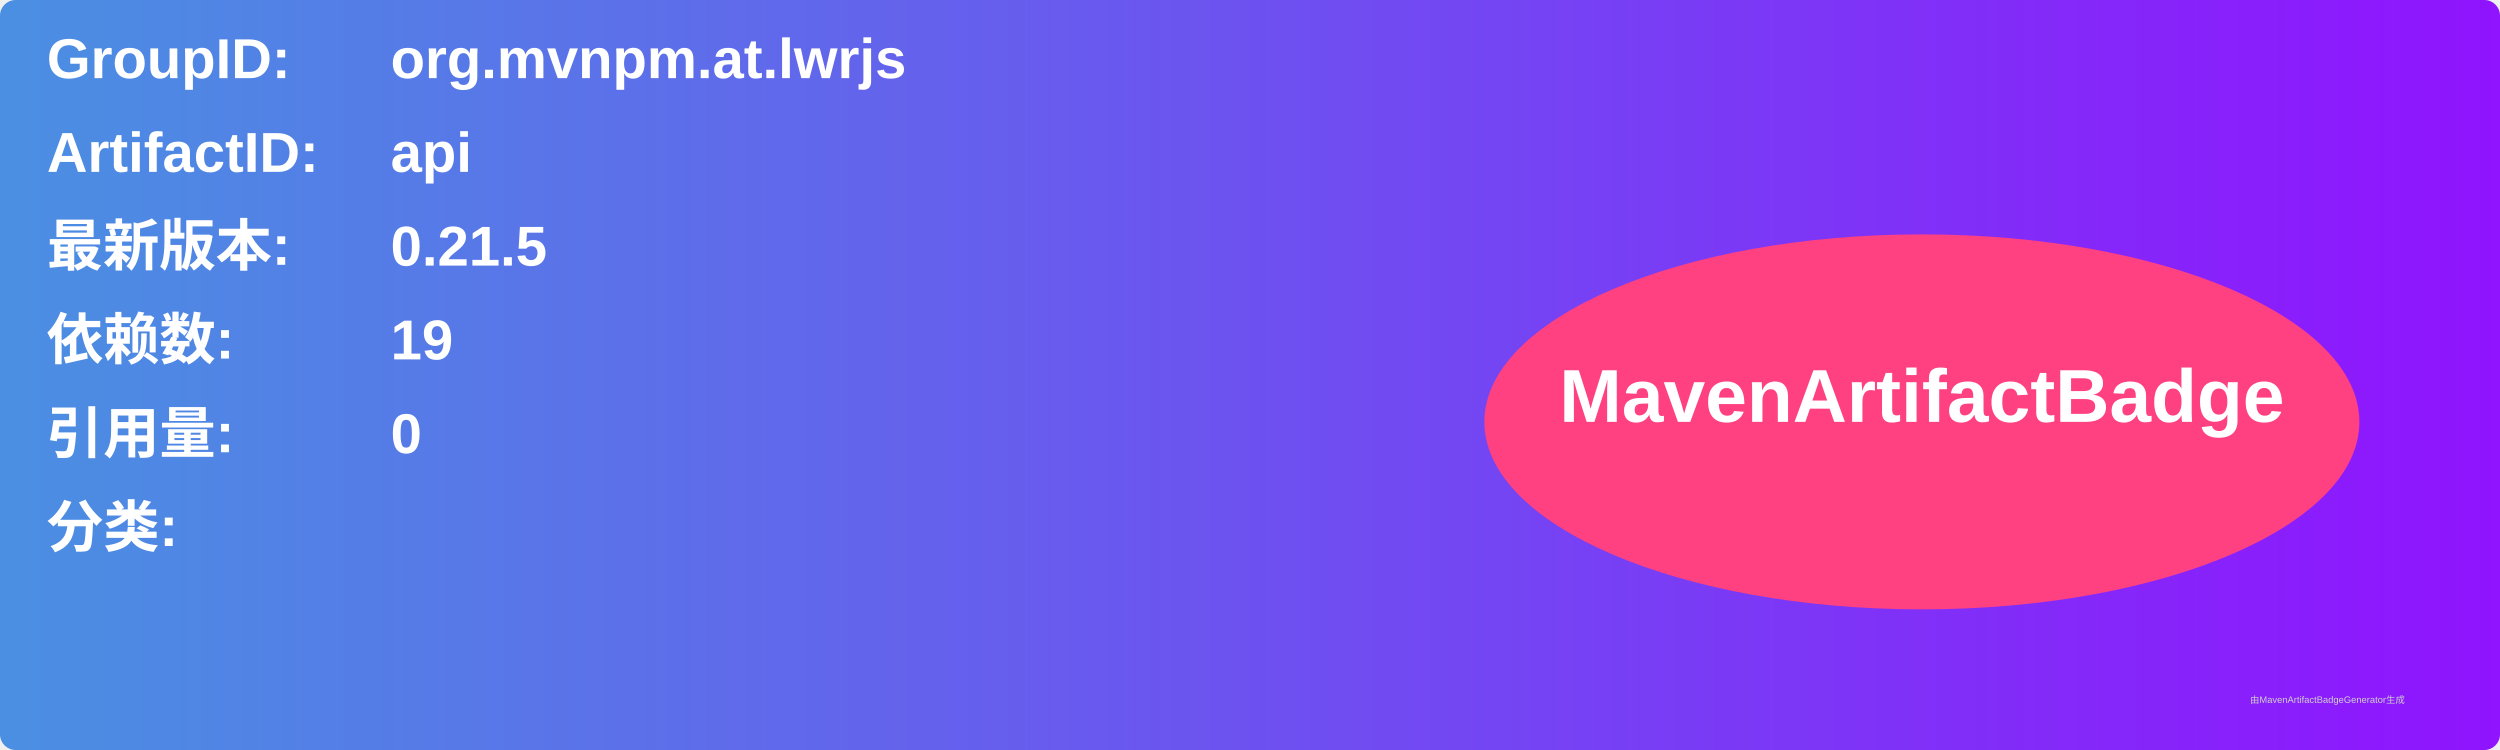
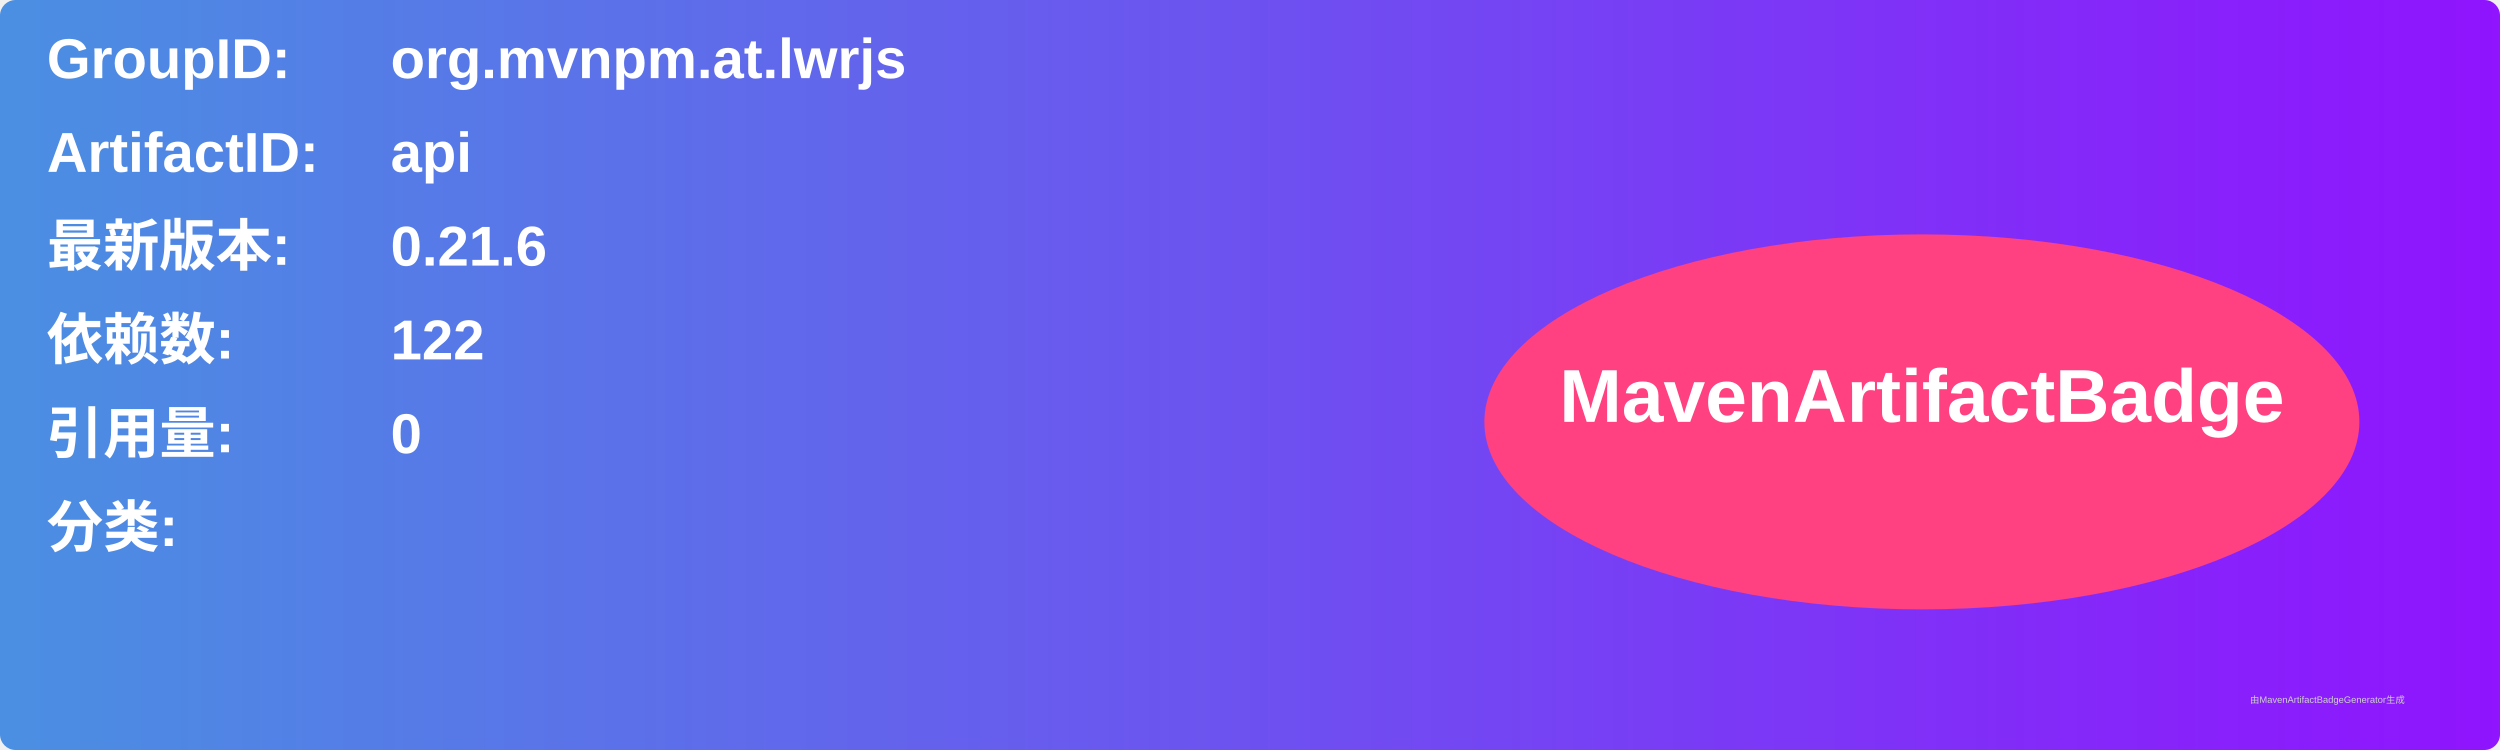
<svg xmlns="http://www.w3.org/2000/svg" width="800" height="240" viewBox="0 0 800 240">
  <linearGradient id="grad" x1="0%" y1="0%" x2="100%" y2="0%">
    <stop offset="0%" stop-color="#4a90e2" />
    <stop offset="100%" stop-color="#9013fe" />
  </linearGradient>
  <rect width="100%" height="100%" rx="5" ry="5" fill="url(#grad)" />
  <g transform="translate(15, 15)">
    <text x="0" y="10" font-family="Arial" font-size="18" fill="white" font-weight="bold" width="260">GroupID:</text>
    <text x="110" y="10" font-family="Arial" font-size="18" fill="white" font-weight="bold" width="460">org.mvnpm.at.lwrjs</text>
    <text x="0" y="40" font-family="Arial" font-size="18" fill="white" font-weight="bold" width="260">ArtifactID:</text>
    <text x="110" y="40" font-family="Arial" font-size="18" fill="white" font-weight="bold" width="460">api</text>
    <text x="0" y="70" font-family="Arial" font-size="18" fill="white" font-weight="bold">最新版本:</text>
    <text x="110" y="70" font-family="Arial" font-size="18" fill="white" font-weight="bold">
-       <tspan font-weight="bold">0.21.5</tspan>
+       <tspan font-weight="bold">0.21.6</tspan>
    </text>
    <text x="0" y="100" font-family="Arial" font-size="18" fill="white" font-weight="bold">依赖数: </text>
    <text x="110" y="100" font-family="Arial" font-size="18" fill="white">
-       <tspan font-weight="bold">19</tspan>
+       <tspan font-weight="bold">122</tspan>
    </text>
    <text x="0" y="130" font-family="Arial" font-size="18" fill="white" font-weight="bold">引用量: </text>
    <text x="110" y="130" font-family="Arial" font-size="18" fill="white">
      <tspan font-weight="bold">0</tspan>
    </text>
    <text x="0" y="160" font-family="Arial" font-size="18" fill="white" font-weight="bold">分类:</text>
    <text x="10" y="190" font-family="Arial" font-size="10" fill="white">
      <tspan font-weight="bold" />
    </text>
    <ellipse cx="600" cy="120" rx="140" ry="60" fill="#ff4081" />
    <text x="600" y="120" text-anchor="middle" font-family="Arial" font-size="24" fill="white" font-weight="bold">MavenArtifactBadge</text>
  </g>
  <text x="720" y="225" font-family="Arial" font-size="3" fill="#d0d0d0">由MavenArtifactBadgeGenerator生成</text>
</svg>
